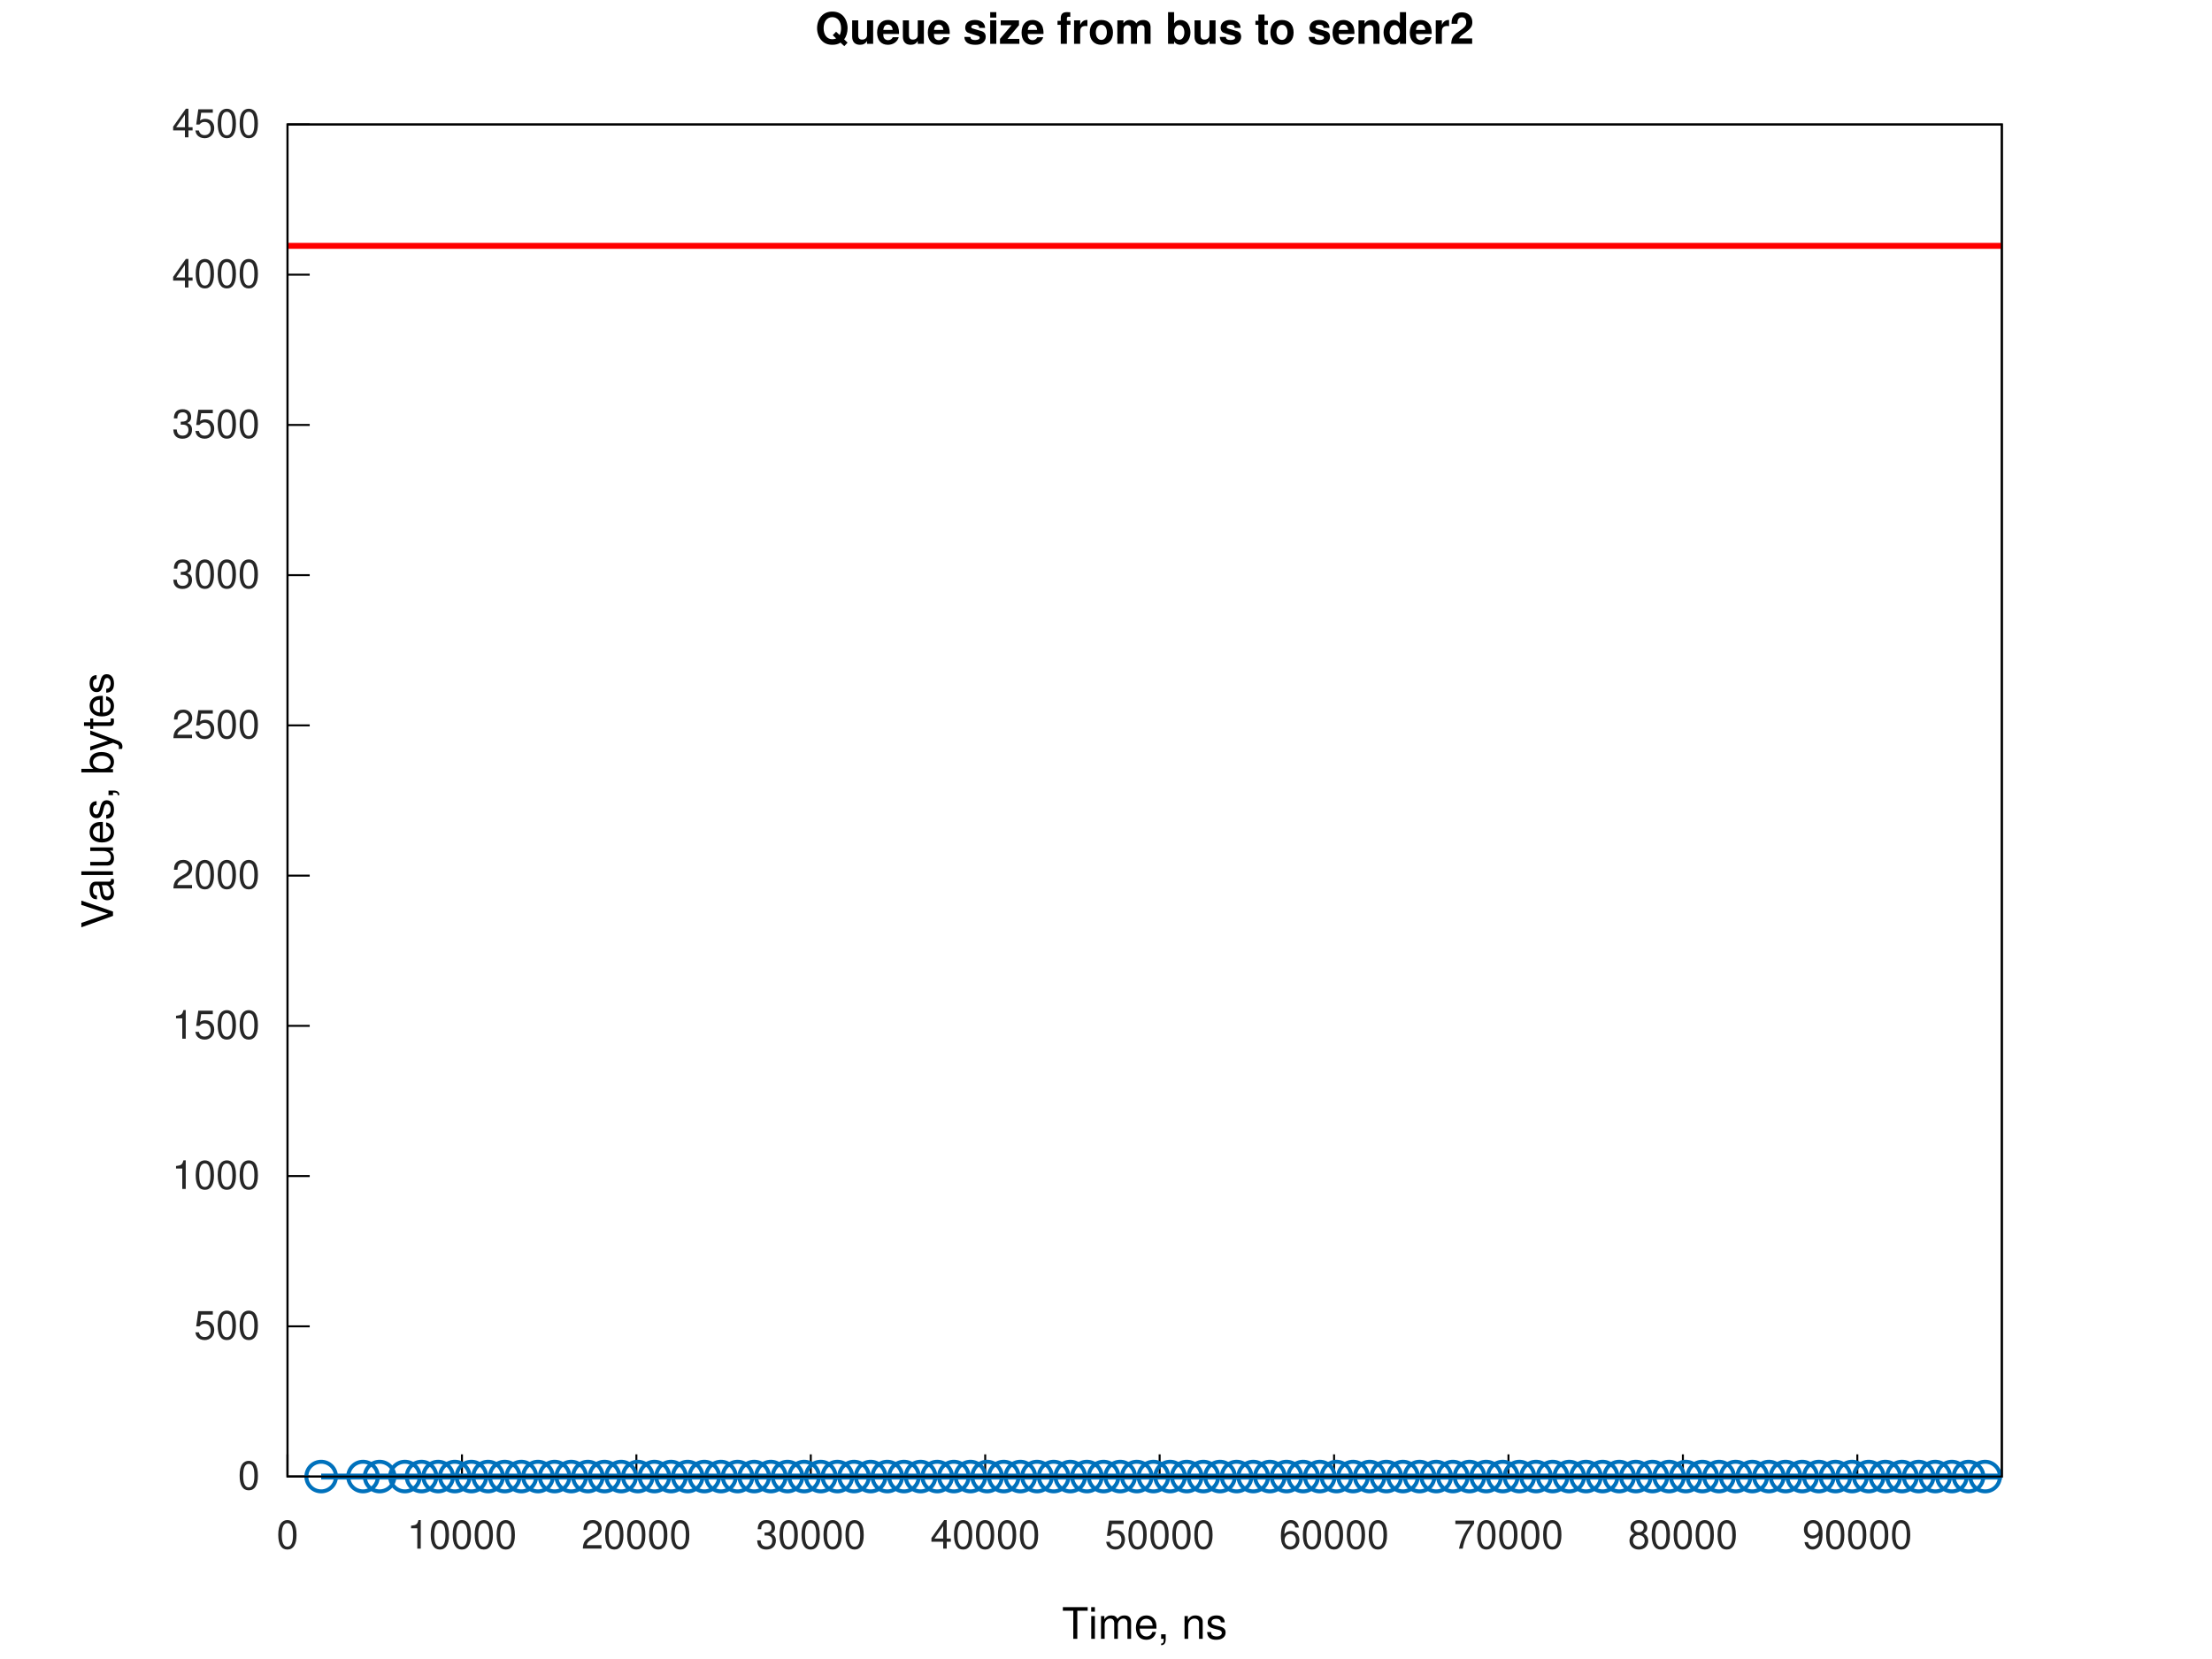
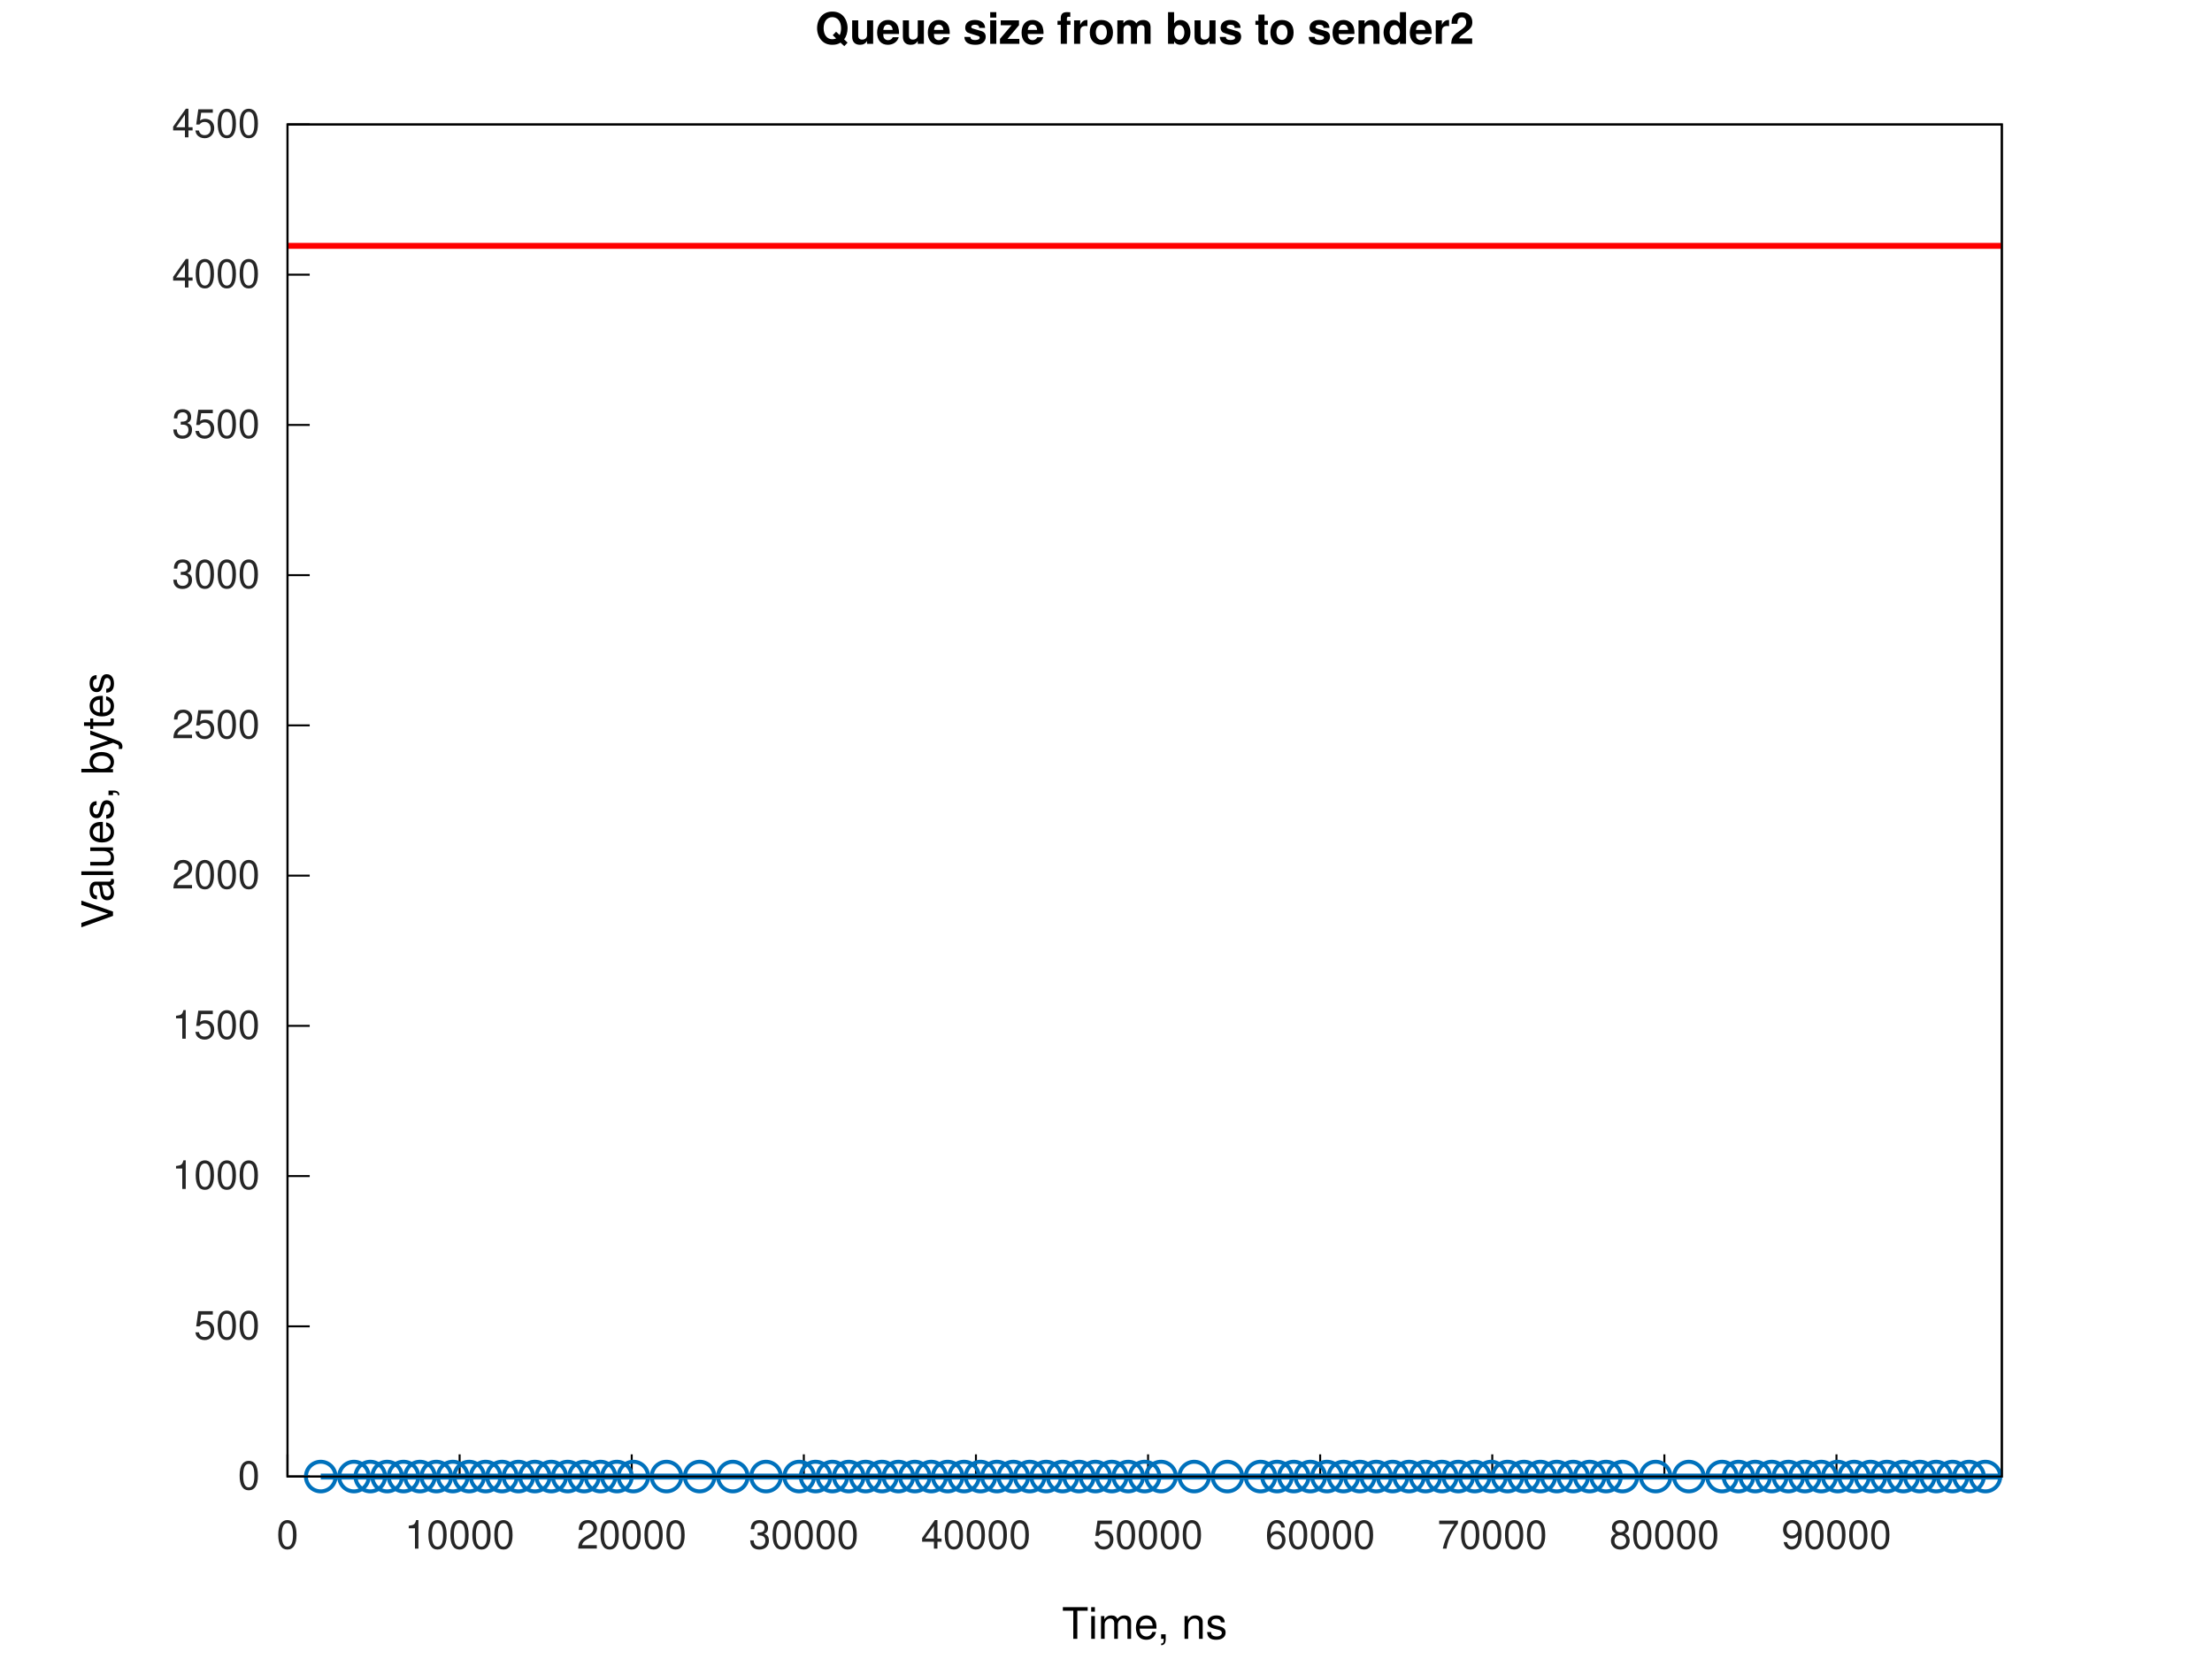
<svg xmlns="http://www.w3.org/2000/svg" xmlns:xlink="http://www.w3.org/1999/xlink" width="560" height="420" viewBox="0 0 560 420">
  <g id="gnuplot_canvas">
    <rect x="0" y="0" width="560" height="420" fill="none" />
    <defs>
      <circle id="gpDot" r="0.5" stroke-width="0.5" stroke="currentColor" />
      <path id="gpPt0" stroke-width="0.267" stroke="currentColor" d="M-1,0 h2 M0,-1 v2" />
      <path id="gpPt1" stroke-width="0.267" stroke="currentColor" d="M-1,-1 L1,1 M1,-1 L-1,1" />
      <path id="gpPt2" stroke-width="0.267" stroke="currentColor" d="M-1,0 L1,0 M0,-1 L0,1 M-1,-1 L1,1 M-1,1 L1,-1" />
      <rect id="gpPt3" stroke-width="0.267" stroke="currentColor" x="-1" y="-1" width="2" height="2" />
      <rect id="gpPt4" stroke-width="0.267" stroke="currentColor" fill="currentColor" x="-1" y="-1" width="2" height="2" />
      <circle id="gpPt5" stroke-width="0.267" stroke="currentColor" cx="0" cy="0" r="1" />
      <use xlink:href="#gpPt5" id="gpPt6" fill="currentColor" stroke="none" />
      <path id="gpPt7" stroke-width="0.267" stroke="currentColor" d="M0,-1.33 L-1.33,0.67 L1.33,0.67 z" />
      <use xlink:href="#gpPt7" id="gpPt8" fill="currentColor" stroke="none" />
      <use xlink:href="#gpPt7" id="gpPt9" stroke="currentColor" transform="rotate(180)" />
      <use xlink:href="#gpPt9" id="gpPt10" fill="currentColor" stroke="none" />
      <use xlink:href="#gpPt3" id="gpPt11" stroke="currentColor" transform="rotate(45)" />
      <use xlink:href="#gpPt11" id="gpPt12" fill="currentColor" stroke="none" />
      <path id="gpPt13" stroke-width="0.267" stroke="currentColor" d="M0,1.330 L1.265,0.411 L0.782,-1.067 L-0.782,-1.076 L-1.265,0.411 z" />
      <use xlink:href="#gpPt13" id="gpPt14" fill="currentColor" stroke="none" />
      <filter id="textbox" filterUnits="objectBoundingBox" x="0" y="0" height="1" width="1">
        <feFlood flood-color="white" flood-opacity="1" result="bgnd" />
        <feComposite in="SourceGraphic" in2="bgnd" operator="atop" />
      </filter>
      <filter id="greybox" filterUnits="objectBoundingBox" x="0" y="0" height="1" width="1">
        <feFlood flood-color="lightgrey" flood-opacity="1" result="grey" />
        <feComposite in="SourceGraphic" in2="grey" operator="atop" />
      </filter>
    </defs>
    <g fill="none" color="white" stroke="currentColor" stroke-width="1.00" stroke-linecap="butt" stroke-linejoin="miter">
</g>
    <g fill="none" color="white" stroke="currentColor" stroke-width="0.50" stroke-linecap="butt" stroke-linejoin="miter">
</g>
    <g fill="none" color="black" stroke="currentColor" stroke-width="0.50" stroke-linecap="butt" stroke-linejoin="miter">
      <path stroke="rgb(  0,   0,   0)" d="M72.79,373.81 L78.41,373.81  " />
      <g transform="translate(65.79,377.06)" stroke="none" fill="rgb(38,38,38)" font-family="Helvetica" font-size="10.00" text-anchor="end">
        <text>
          <tspan font-family="Helvetica">0</tspan>
        </text>
      </g>
    </g>
    <g fill="none" color="black" stroke="currentColor" stroke-width="0.50" stroke-linecap="butt" stroke-linejoin="miter">
      <path stroke="rgb(  0,   0,   0)" d="M72.79,335.78 L78.41,335.78  " />
      <g transform="translate(65.79,339.03)" stroke="none" fill="rgb(38,38,38)" font-family="Helvetica" font-size="10.00" text-anchor="end">
        <text>
          <tspan font-family="Helvetica">500</tspan>
        </text>
      </g>
    </g>
    <g fill="none" color="black" stroke="currentColor" stroke-width="0.50" stroke-linecap="butt" stroke-linejoin="miter">
      <path stroke="rgb(  0,   0,   0)" d="M72.79,297.74 L78.41,297.74  " />
      <g transform="translate(65.79,300.99)" stroke="none" fill="rgb(38,38,38)" font-family="Helvetica" font-size="10.00" text-anchor="end">
        <text>
          <tspan font-family="Helvetica">1000</tspan>
        </text>
      </g>
    </g>
    <g fill="none" color="black" stroke="currentColor" stroke-width="0.50" stroke-linecap="butt" stroke-linejoin="miter">
      <path stroke="rgb(  0,   0,   0)" d="M72.79,259.71 L78.41,259.71  " />
      <g transform="translate(65.79,262.96)" stroke="none" fill="rgb(38,38,38)" font-family="Helvetica" font-size="10.00" text-anchor="end">
        <text>
          <tspan font-family="Helvetica">1500</tspan>
        </text>
      </g>
    </g>
    <g fill="none" color="black" stroke="currentColor" stroke-width="0.50" stroke-linecap="butt" stroke-linejoin="miter">
      <path stroke="rgb(  0,   0,   0)" d="M72.79,221.68 L78.41,221.68  " />
      <g transform="translate(65.79,224.93)" stroke="none" fill="rgb(38,38,38)" font-family="Helvetica" font-size="10.00" text-anchor="end">
        <text>
          <tspan font-family="Helvetica">2000</tspan>
        </text>
      </g>
    </g>
    <g fill="none" color="black" stroke="currentColor" stroke-width="0.50" stroke-linecap="butt" stroke-linejoin="miter">
      <path stroke="rgb(  0,   0,   0)" d="M72.79,183.64 L78.41,183.64  " />
      <g transform="translate(65.79,186.89)" stroke="none" fill="rgb(38,38,38)" font-family="Helvetica" font-size="10.00" text-anchor="end">
        <text>
          <tspan font-family="Helvetica">2500</tspan>
        </text>
      </g>
    </g>
    <g fill="none" color="black" stroke="currentColor" stroke-width="0.50" stroke-linecap="butt" stroke-linejoin="miter">
      <path stroke="rgb(  0,   0,   0)" d="M72.79,145.61 L78.41,145.61  " />
      <g transform="translate(65.79,148.86)" stroke="none" fill="rgb(38,38,38)" font-family="Helvetica" font-size="10.00" text-anchor="end">
        <text>
          <tspan font-family="Helvetica">3000</tspan>
        </text>
      </g>
    </g>
    <g fill="none" color="black" stroke="currentColor" stroke-width="0.50" stroke-linecap="butt" stroke-linejoin="miter">
      <path stroke="rgb(  0,   0,   0)" d="M72.79,107.58 L78.41,107.58  " />
      <g transform="translate(65.79,110.83)" stroke="none" fill="rgb(38,38,38)" font-family="Helvetica" font-size="10.00" text-anchor="end">
        <text>
          <tspan font-family="Helvetica">3500</tspan>
        </text>
      </g>
    </g>
    <g fill="none" color="black" stroke="currentColor" stroke-width="0.50" stroke-linecap="butt" stroke-linejoin="miter">
      <path stroke="rgb(  0,   0,   0)" d="M72.79,69.54 L78.41,69.54  " />
      <g transform="translate(65.79,72.79)" stroke="none" fill="rgb(38,38,38)" font-family="Helvetica" font-size="10.00" text-anchor="end">
        <text>
          <tspan font-family="Helvetica">4000</tspan>
        </text>
      </g>
    </g>
    <g fill="none" color="black" stroke="currentColor" stroke-width="0.50" stroke-linecap="butt" stroke-linejoin="miter">
      <path stroke="rgb(  0,   0,   0)" d="M72.79,31.51 L78.41,31.51  " />
      <g transform="translate(65.79,34.76)" stroke="none" fill="rgb(38,38,38)" font-family="Helvetica" font-size="10.00" text-anchor="end">
        <text>
          <tspan font-family="Helvetica">4500</tspan>
        </text>
      </g>
    </g>
    <g fill="none" color="black" stroke="currentColor" stroke-width="0.50" stroke-linecap="butt" stroke-linejoin="miter">
      <path stroke="rgb(  0,   0,   0)" d="M72.79,373.81 L72.79,368.19  " />
      <g transform="translate(72.79,392.06)" stroke="none" fill="rgb(38,38,38)" font-family="Helvetica" font-size="10.00" text-anchor="middle">
        <text>
          <tspan font-family="Helvetica">0</tspan>
        </text>
      </g>
    </g>
    <g fill="none" color="black" stroke="currentColor" stroke-width="0.50" stroke-linecap="butt" stroke-linejoin="miter">
-       <path stroke="rgb(  0,   0,   0)" d="M116.95,373.81 L116.95,368.19  " />
-       <g transform="translate(116.95,392.06)" stroke="none" fill="rgb(38,38,38)" font-family="Helvetica" font-size="10.00" text-anchor="middle">
+       <path stroke="rgb(  0,   0,   0)" d="M116.36,373.81 L116.36,368.19  " />
+       <g transform="translate(116.36,392.06)" stroke="none" fill="rgb(38,38,38)" font-family="Helvetica" font-size="10.00" text-anchor="middle">
        <text>
          <tspan font-family="Helvetica">10000</tspan>
        </text>
      </g>
    </g>
    <g fill="none" color="black" stroke="currentColor" stroke-width="0.50" stroke-linecap="butt" stroke-linejoin="miter">
-       <path stroke="rgb(  0,   0,   0)" d="M161.11,373.81 L161.11,368.19  " />
-       <g transform="translate(161.11,392.06)" stroke="none" fill="rgb(38,38,38)" font-family="Helvetica" font-size="10.00" text-anchor="middle">
+       <path stroke="rgb(  0,   0,   0)" d="M159.93,373.81 L159.93,368.19  " />
+       <g transform="translate(159.93,392.06)" stroke="none" fill="rgb(38,38,38)" font-family="Helvetica" font-size="10.00" text-anchor="middle">
        <text>
          <tspan font-family="Helvetica">20000</tspan>
        </text>
      </g>
    </g>
    <g fill="none" color="black" stroke="currentColor" stroke-width="0.50" stroke-linecap="butt" stroke-linejoin="miter">
-       <path stroke="rgb(  0,   0,   0)" d="M205.26,373.81 L205.26,368.19  " />
-       <g transform="translate(205.26,392.06)" stroke="none" fill="rgb(38,38,38)" font-family="Helvetica" font-size="10.00" text-anchor="middle">
+       <path stroke="rgb(  0,   0,   0)" d="M203.50,373.81 L203.50,368.19  " />
+       <g transform="translate(203.50,392.06)" stroke="none" fill="rgb(38,38,38)" font-family="Helvetica" font-size="10.00" text-anchor="middle">
        <text>
          <tspan font-family="Helvetica">30000</tspan>
        </text>
      </g>
    </g>
    <g fill="none" color="black" stroke="currentColor" stroke-width="0.50" stroke-linecap="butt" stroke-linejoin="miter">
-       <path stroke="rgb(  0,   0,   0)" d="M249.42,373.81 L249.42,368.19  " />
-       <g transform="translate(249.42,392.06)" stroke="none" fill="rgb(38,38,38)" font-family="Helvetica" font-size="10.00" text-anchor="middle">
+       <path stroke="rgb(  0,   0,   0)" d="M247.07,373.81 L247.07,368.19  " />
+       <g transform="translate(247.07,392.06)" stroke="none" fill="rgb(38,38,38)" font-family="Helvetica" font-size="10.00" text-anchor="middle">
        <text>
          <tspan font-family="Helvetica">40000</tspan>
        </text>
      </g>
    </g>
    <g fill="none" color="black" stroke="currentColor" stroke-width="0.50" stroke-linecap="butt" stroke-linejoin="miter">
-       <path stroke="rgb(  0,   0,   0)" d="M293.58,373.81 L293.58,368.19  " />
-       <g transform="translate(293.58,392.06)" stroke="none" fill="rgb(38,38,38)" font-family="Helvetica" font-size="10.00" text-anchor="middle">
+       <path stroke="rgb(  0,   0,   0)" d="M290.65,373.81 L290.65,368.19  " />
+       <g transform="translate(290.65,392.06)" stroke="none" fill="rgb(38,38,38)" font-family="Helvetica" font-size="10.00" text-anchor="middle">
        <text>
          <tspan font-family="Helvetica">50000</tspan>
        </text>
      </g>
    </g>
    <g fill="none" color="black" stroke="currentColor" stroke-width="0.50" stroke-linecap="butt" stroke-linejoin="miter">
-       <path stroke="rgb(  0,   0,   0)" d="M337.74,373.81 L337.74,368.19  " />
-       <g transform="translate(337.74,392.06)" stroke="none" fill="rgb(38,38,38)" font-family="Helvetica" font-size="10.00" text-anchor="middle">
+       <path stroke="rgb(  0,   0,   0)" d="M334.22,373.81 L334.22,368.19  " />
+       <g transform="translate(334.22,392.06)" stroke="none" fill="rgb(38,38,38)" font-family="Helvetica" font-size="10.00" text-anchor="middle">
        <text>
          <tspan font-family="Helvetica">60000</tspan>
        </text>
      </g>
    </g>
    <g fill="none" color="black" stroke="currentColor" stroke-width="0.50" stroke-linecap="butt" stroke-linejoin="miter">
-       <path stroke="rgb(  0,   0,   0)" d="M381.89,373.81 L381.89,368.19  " />
-       <g transform="translate(381.89,392.06)" stroke="none" fill="rgb(38,38,38)" font-family="Helvetica" font-size="10.00" text-anchor="middle">
+       <path stroke="rgb(  0,   0,   0)" d="M377.79,373.81 L377.79,368.19  " />
+       <g transform="translate(377.79,392.06)" stroke="none" fill="rgb(38,38,38)" font-family="Helvetica" font-size="10.00" text-anchor="middle">
        <text>
          <tspan font-family="Helvetica">70000</tspan>
        </text>
      </g>
    </g>
    <g fill="none" color="black" stroke="currentColor" stroke-width="0.50" stroke-linecap="butt" stroke-linejoin="miter">
-       <path stroke="rgb(  0,   0,   0)" d="M426.05,373.81 L426.05,368.19  " />
-       <g transform="translate(426.05,392.06)" stroke="none" fill="rgb(38,38,38)" font-family="Helvetica" font-size="10.00" text-anchor="middle">
+       <path stroke="rgb(  0,   0,   0)" d="M421.36,373.81 L421.36,368.19  " />
+       <g transform="translate(421.36,392.06)" stroke="none" fill="rgb(38,38,38)" font-family="Helvetica" font-size="10.00" text-anchor="middle">
        <text>
          <tspan font-family="Helvetica">80000</tspan>
        </text>
      </g>
    </g>
    <g fill="none" color="black" stroke="currentColor" stroke-width="0.50" stroke-linecap="butt" stroke-linejoin="miter">
-       <path stroke="rgb(  0,   0,   0)" d="M470.21,373.81 L470.21,368.19  " />
-       <g transform="translate(470.21,392.06)" stroke="none" fill="rgb(38,38,38)" font-family="Helvetica" font-size="10.00" text-anchor="middle">
+       <path stroke="rgb(  0,   0,   0)" d="M464.93,373.81 L464.93,368.19  " />
+       <g transform="translate(464.93,392.06)" stroke="none" fill="rgb(38,38,38)" font-family="Helvetica" font-size="10.00" text-anchor="middle">
        <text>
          <tspan font-family="Helvetica">90000</tspan>
        </text>
      </g>
    </g>
    <g fill="none" color="black" stroke="currentColor" stroke-width="0.50" stroke-linecap="butt" stroke-linejoin="miter">
</g>
    <g fill="none" color="black" stroke="currentColor" stroke-width="0.50" stroke-linecap="butt" stroke-linejoin="miter">
      <path stroke="rgb(  0,   0,   0)" d="M72.79,31.51 L72.79,373.81 L506.79,373.81 L506.79,31.51 L72.79,31.51 Z  " />
    </g>
    <g fill="none" color="black" stroke="currentColor" stroke-width="0.50" stroke-linecap="butt" stroke-linejoin="miter">
</g>
    <g id="gnuplot_plot_1a">
      <g fill="none" color="white" stroke="rgb(  0,   0,   0)" stroke-width="1.50" stroke-linecap="butt" stroke-linejoin="miter">
</g>
      <g fill="none" color="black" stroke="currentColor" stroke-width="1.50" stroke-linecap="butt" stroke-linejoin="miter">
-         <path stroke="rgb(  0, 113, 188)" d="M81.31,373.81 L91.91,373.81 L96.11,373.81 L102.51,373.81 L106.72,373.81 L110.93,373.81 L115.14,373.81 L119.35,373.81   L123.57,373.81 L127.78,373.81 L131.99,373.81 L136.20,373.81 L140.41,373.81 L144.62,373.81 L148.83,373.81 L153.04,373.81   L157.26,373.81 L161.47,373.81 L165.68,373.81 L169.89,373.81 L174.10,373.81 L178.31,373.81 L182.52,373.81 L186.73,373.81   L190.94,373.81 L195.16,373.81 L199.37,373.81 L203.58,373.81 L207.79,373.81 L212.00,373.81 L216.21,373.81 L220.42,373.81   L224.63,373.81 L228.85,373.81 L233.06,373.81 L237.27,373.81 L241.48,373.81 L245.69,373.81 L249.90,373.81 L254.11,373.81   L258.32,373.81 L262.54,373.81 L266.75,373.81 L270.96,373.81 L275.17,373.81 L279.38,373.81 L283.59,373.81 L287.80,373.81   L292.01,373.81 L296.23,373.81 L300.44,373.81 L304.65,373.81 L308.86,373.81 L313.07,373.81 L317.28,373.81 L321.49,373.81   L325.70,373.81 L329.91,373.81 L334.12,373.81 L338.34,373.81 L342.55,373.81 L346.76,373.81 L350.97,373.81 L355.18,373.81   L359.39,373.81 L363.60,373.81 L367.82,373.81 L372.03,373.81 L376.24,373.81 L380.45,373.81 L384.66,373.81 L388.87,373.81   L393.08,373.81 L397.29,373.81 L401.51,373.81 L405.72,373.81 L409.93,373.81 L414.14,373.81 L418.35,373.81 L422.56,373.81   L426.77,373.81 L430.98,373.81 L435.19,373.81 L439.41,373.81 L443.62,373.81 L447.83,373.81 L452.04,373.81 L456.25,373.81   L460.46,373.81 L464.67,373.81 L468.88,373.81 L473.10,373.81 L477.31,373.81 L481.52,373.81 L485.73,373.81 L489.94,373.81   L494.15,373.81 L498.36,373.81 L502.57,373.81 L506.79,373.81  " />
-         <use xlink:href="#gpPt5" transform="translate(81.31,373.81) scale(3.75)" color="rgb(  0, 113, 188)" />
-         <use xlink:href="#gpPt5" transform="translate(91.91,373.81) scale(3.75)" color="rgb(  0, 113, 188)" />
-         <use xlink:href="#gpPt5" transform="translate(96.11,373.81) scale(3.75)" color="rgb(  0, 113, 188)" />
-         <use xlink:href="#gpPt5" transform="translate(102.51,373.81) scale(3.75)" color="rgb(  0, 113, 188)" />
-         <use xlink:href="#gpPt5" transform="translate(106.72,373.81) scale(3.75)" color="rgb(  0, 113, 188)" />
-         <use xlink:href="#gpPt5" transform="translate(110.93,373.81) scale(3.75)" color="rgb(  0, 113, 188)" />
-         <use xlink:href="#gpPt5" transform="translate(115.14,373.81) scale(3.75)" color="rgb(  0, 113, 188)" />
-         <use xlink:href="#gpPt5" transform="translate(119.35,373.81) scale(3.75)" color="rgb(  0, 113, 188)" />
-         <use xlink:href="#gpPt5" transform="translate(123.57,373.81) scale(3.75)" color="rgb(  0, 113, 188)" />
-         <use xlink:href="#gpPt5" transform="translate(127.78,373.81) scale(3.75)" color="rgb(  0, 113, 188)" />
-         <use xlink:href="#gpPt5" transform="translate(131.99,373.81) scale(3.75)" color="rgb(  0, 113, 188)" />
-         <use xlink:href="#gpPt5" transform="translate(136.20,373.81) scale(3.75)" color="rgb(  0, 113, 188)" />
-         <use xlink:href="#gpPt5" transform="translate(140.41,373.81) scale(3.75)" color="rgb(  0, 113, 188)" />
-         <use xlink:href="#gpPt5" transform="translate(144.62,373.81) scale(3.75)" color="rgb(  0, 113, 188)" />
-         <use xlink:href="#gpPt5" transform="translate(148.83,373.81) scale(3.75)" color="rgb(  0, 113, 188)" />
-         <use xlink:href="#gpPt5" transform="translate(153.04,373.81) scale(3.75)" color="rgb(  0, 113, 188)" />
-         <use xlink:href="#gpPt5" transform="translate(157.26,373.81) scale(3.75)" color="rgb(  0, 113, 188)" />
-         <use xlink:href="#gpPt5" transform="translate(161.47,373.81) scale(3.75)" color="rgb(  0, 113, 188)" />
-         <use xlink:href="#gpPt5" transform="translate(165.68,373.81) scale(3.75)" color="rgb(  0, 113, 188)" />
-         <use xlink:href="#gpPt5" transform="translate(169.89,373.81) scale(3.75)" color="rgb(  0, 113, 188)" />
-         <use xlink:href="#gpPt5" transform="translate(174.10,373.81) scale(3.75)" color="rgb(  0, 113, 188)" />
-         <use xlink:href="#gpPt5" transform="translate(178.31,373.81) scale(3.75)" color="rgb(  0, 113, 188)" />
-         <use xlink:href="#gpPt5" transform="translate(182.52,373.81) scale(3.75)" color="rgb(  0, 113, 188)" />
-         <use xlink:href="#gpPt5" transform="translate(186.73,373.81) scale(3.75)" color="rgb(  0, 113, 188)" />
-         <use xlink:href="#gpPt5" transform="translate(190.94,373.81) scale(3.75)" color="rgb(  0, 113, 188)" />
-         <use xlink:href="#gpPt5" transform="translate(195.16,373.81) scale(3.75)" color="rgb(  0, 113, 188)" />
-         <use xlink:href="#gpPt5" transform="translate(199.37,373.81) scale(3.75)" color="rgb(  0, 113, 188)" />
-         <use xlink:href="#gpPt5" transform="translate(203.58,373.81) scale(3.75)" color="rgb(  0, 113, 188)" />
-         <use xlink:href="#gpPt5" transform="translate(207.79,373.81) scale(3.75)" color="rgb(  0, 113, 188)" />
-         <use xlink:href="#gpPt5" transform="translate(212.00,373.81) scale(3.75)" color="rgb(  0, 113, 188)" />
-         <use xlink:href="#gpPt5" transform="translate(216.21,373.81) scale(3.75)" color="rgb(  0, 113, 188)" />
-         <use xlink:href="#gpPt5" transform="translate(220.42,373.81) scale(3.75)" color="rgb(  0, 113, 188)" />
-         <use xlink:href="#gpPt5" transform="translate(224.63,373.81) scale(3.75)" color="rgb(  0, 113, 188)" />
-         <use xlink:href="#gpPt5" transform="translate(228.85,373.81) scale(3.75)" color="rgb(  0, 113, 188)" />
-         <use xlink:href="#gpPt5" transform="translate(233.06,373.81) scale(3.75)" color="rgb(  0, 113, 188)" />
-         <use xlink:href="#gpPt5" transform="translate(237.27,373.81) scale(3.75)" color="rgb(  0, 113, 188)" />
-         <use xlink:href="#gpPt5" transform="translate(241.48,373.81) scale(3.75)" color="rgb(  0, 113, 188)" />
-         <use xlink:href="#gpPt5" transform="translate(245.69,373.81) scale(3.75)" color="rgb(  0, 113, 188)" />
-         <use xlink:href="#gpPt5" transform="translate(249.90,373.81) scale(3.75)" color="rgb(  0, 113, 188)" />
-         <use xlink:href="#gpPt5" transform="translate(254.11,373.81) scale(3.75)" color="rgb(  0, 113, 188)" />
-         <use xlink:href="#gpPt5" transform="translate(258.32,373.81) scale(3.75)" color="rgb(  0, 113, 188)" />
-         <use xlink:href="#gpPt5" transform="translate(262.54,373.81) scale(3.75)" color="rgb(  0, 113, 188)" />
-         <use xlink:href="#gpPt5" transform="translate(266.75,373.81) scale(3.75)" color="rgb(  0, 113, 188)" />
-         <use xlink:href="#gpPt5" transform="translate(270.96,373.81) scale(3.75)" color="rgb(  0, 113, 188)" />
-         <use xlink:href="#gpPt5" transform="translate(275.17,373.81) scale(3.75)" color="rgb(  0, 113, 188)" />
-         <use xlink:href="#gpPt5" transform="translate(279.38,373.81) scale(3.75)" color="rgb(  0, 113, 188)" />
-         <use xlink:href="#gpPt5" transform="translate(283.59,373.81) scale(3.75)" color="rgb(  0, 113, 188)" />
-         <use xlink:href="#gpPt5" transform="translate(287.80,373.81) scale(3.75)" color="rgb(  0, 113, 188)" />
-         <use xlink:href="#gpPt5" transform="translate(292.01,373.81) scale(3.75)" color="rgb(  0, 113, 188)" />
-         <use xlink:href="#gpPt5" transform="translate(296.23,373.81) scale(3.75)" color="rgb(  0, 113, 188)" />
-         <use xlink:href="#gpPt5" transform="translate(300.44,373.81) scale(3.75)" color="rgb(  0, 113, 188)" />
-         <use xlink:href="#gpPt5" transform="translate(304.65,373.81) scale(3.75)" color="rgb(  0, 113, 188)" />
-         <use xlink:href="#gpPt5" transform="translate(308.86,373.81) scale(3.75)" color="rgb(  0, 113, 188)" />
-         <use xlink:href="#gpPt5" transform="translate(313.07,373.81) scale(3.75)" color="rgb(  0, 113, 188)" />
-         <use xlink:href="#gpPt5" transform="translate(317.28,373.81) scale(3.75)" color="rgb(  0, 113, 188)" />
-         <use xlink:href="#gpPt5" transform="translate(321.49,373.81) scale(3.75)" color="rgb(  0, 113, 188)" />
-         <use xlink:href="#gpPt5" transform="translate(325.70,373.81) scale(3.75)" color="rgb(  0, 113, 188)" />
-         <use xlink:href="#gpPt5" transform="translate(329.91,373.81) scale(3.75)" color="rgb(  0, 113, 188)" />
-         <use xlink:href="#gpPt5" transform="translate(334.12,373.81) scale(3.75)" color="rgb(  0, 113, 188)" />
-         <use xlink:href="#gpPt5" transform="translate(338.34,373.81) scale(3.75)" color="rgb(  0, 113, 188)" />
-         <use xlink:href="#gpPt5" transform="translate(342.55,373.81) scale(3.75)" color="rgb(  0, 113, 188)" />
-         <use xlink:href="#gpPt5" transform="translate(346.76,373.81) scale(3.75)" color="rgb(  0, 113, 188)" />
-         <use xlink:href="#gpPt5" transform="translate(350.97,373.81) scale(3.75)" color="rgb(  0, 113, 188)" />
-         <use xlink:href="#gpPt5" transform="translate(355.18,373.81) scale(3.75)" color="rgb(  0, 113, 188)" />
-         <use xlink:href="#gpPt5" transform="translate(359.39,373.81) scale(3.75)" color="rgb(  0, 113, 188)" />
-         <use xlink:href="#gpPt5" transform="translate(363.60,373.81) scale(3.75)" color="rgb(  0, 113, 188)" />
-         <use xlink:href="#gpPt5" transform="translate(367.82,373.81) scale(3.75)" color="rgb(  0, 113, 188)" />
-         <use xlink:href="#gpPt5" transform="translate(372.03,373.81) scale(3.75)" color="rgb(  0, 113, 188)" />
-         <use xlink:href="#gpPt5" transform="translate(376.24,373.81) scale(3.75)" color="rgb(  0, 113, 188)" />
-         <use xlink:href="#gpPt5" transform="translate(380.45,373.81) scale(3.75)" color="rgb(  0, 113, 188)" />
-         <use xlink:href="#gpPt5" transform="translate(384.66,373.81) scale(3.75)" color="rgb(  0, 113, 188)" />
-         <use xlink:href="#gpPt5" transform="translate(388.87,373.81) scale(3.75)" color="rgb(  0, 113, 188)" />
-         <use xlink:href="#gpPt5" transform="translate(393.08,373.81) scale(3.75)" color="rgb(  0, 113, 188)" />
-         <use xlink:href="#gpPt5" transform="translate(397.29,373.81) scale(3.75)" color="rgb(  0, 113, 188)" />
-         <use xlink:href="#gpPt5" transform="translate(401.51,373.81) scale(3.75)" color="rgb(  0, 113, 188)" />
-         <use xlink:href="#gpPt5" transform="translate(405.72,373.81) scale(3.75)" color="rgb(  0, 113, 188)" />
-         <use xlink:href="#gpPt5" transform="translate(409.93,373.81) scale(3.75)" color="rgb(  0, 113, 188)" />
-         <use xlink:href="#gpPt5" transform="translate(414.14,373.81) scale(3.75)" color="rgb(  0, 113, 188)" />
-         <use xlink:href="#gpPt5" transform="translate(418.35,373.81) scale(3.75)" color="rgb(  0, 113, 188)" />
-         <use xlink:href="#gpPt5" transform="translate(422.56,373.81) scale(3.75)" color="rgb(  0, 113, 188)" />
-         <use xlink:href="#gpPt5" transform="translate(426.77,373.81) scale(3.75)" color="rgb(  0, 113, 188)" />
-         <use xlink:href="#gpPt5" transform="translate(430.98,373.81) scale(3.75)" color="rgb(  0, 113, 188)" />
-         <use xlink:href="#gpPt5" transform="translate(435.19,373.81) scale(3.75)" color="rgb(  0, 113, 188)" />
-         <use xlink:href="#gpPt5" transform="translate(439.41,373.81) scale(3.75)" color="rgb(  0, 113, 188)" />
-         <use xlink:href="#gpPt5" transform="translate(443.62,373.81) scale(3.75)" color="rgb(  0, 113, 188)" />
-         <use xlink:href="#gpPt5" transform="translate(447.83,373.81) scale(3.75)" color="rgb(  0, 113, 188)" />
-         <use xlink:href="#gpPt5" transform="translate(452.04,373.81) scale(3.75)" color="rgb(  0, 113, 188)" />
-         <use xlink:href="#gpPt5" transform="translate(456.25,373.81) scale(3.75)" color="rgb(  0, 113, 188)" />
-         <use xlink:href="#gpPt5" transform="translate(460.46,373.81) scale(3.75)" color="rgb(  0, 113, 188)" />
-         <use xlink:href="#gpPt5" transform="translate(464.67,373.81) scale(3.75)" color="rgb(  0, 113, 188)" />
-         <use xlink:href="#gpPt5" transform="translate(468.88,373.81) scale(3.75)" color="rgb(  0, 113, 188)" />
-         <use xlink:href="#gpPt5" transform="translate(473.10,373.81) scale(3.75)" color="rgb(  0, 113, 188)" />
-         <use xlink:href="#gpPt5" transform="translate(477.31,373.81) scale(3.75)" color="rgb(  0, 113, 188)" />
-         <use xlink:href="#gpPt5" transform="translate(481.52,373.81) scale(3.75)" color="rgb(  0, 113, 188)" />
-         <use xlink:href="#gpPt5" transform="translate(485.73,373.81) scale(3.75)" color="rgb(  0, 113, 188)" />
-         <use xlink:href="#gpPt5" transform="translate(489.94,373.81) scale(3.75)" color="rgb(  0, 113, 188)" />
-         <use xlink:href="#gpPt5" transform="translate(494.15,373.81) scale(3.75)" color="rgb(  0, 113, 188)" />
-         <use xlink:href="#gpPt5" transform="translate(498.36,373.81) scale(3.75)" color="rgb(  0, 113, 188)" />
-         <use xlink:href="#gpPt5" transform="translate(502.57,373.81) scale(3.75)" color="rgb(  0, 113, 188)" />
+         <path stroke="rgb(  0, 113, 188)" d="M81.20,373.81 L89.61,373.81 L93.75,373.81 L98.01,373.81 L102.16,373.81 L106.32,373.81 L110.47,373.81 L114.63,373.81   L118.78,373.81 L122.94,373.81 L127.09,373.81 L131.25,373.81 L135.41,373.81 L139.56,373.81 L143.72,373.81 L147.87,373.81   L152.03,373.81 L156.19,373.81 L160.34,373.81 L168.73,373.81 L177.13,373.81 L185.53,373.81 L193.93,373.81 L202.33,373.81   L206.48,373.81 L210.73,373.81 L214.88,373.81 L219.14,373.81 L223.29,373.81 L227.45,373.81 L231.61,373.81 L235.76,373.81   L239.92,373.81 L244.07,373.81 L248.23,373.81 L252.38,373.81 L256.54,373.81 L260.69,373.81 L264.85,373.81 L269.01,373.81   L273.16,373.81 L277.32,373.81 L281.47,373.81 L285.63,373.81 L289.78,373.81 L293.93,373.81 L302.33,373.81 L310.73,373.81   L319.13,373.81 L323.31,373.81 L327.54,373.81 L331.73,373.81 L335.94,373.81 L340.11,373.81 L344.26,373.81 L348.42,373.81   L352.57,373.81 L356.73,373.81 L360.88,373.81 L365.04,373.81 L369.19,373.81 L373.35,373.81 L377.50,373.81 L381.66,373.81   L385.81,373.81 L389.97,373.81 L394.12,373.81 L398.28,373.81 L402.44,373.81 L406.59,373.81 L410.75,373.81 L419.15,373.81   L427.55,373.81 L435.96,373.81 L440.13,373.81 L444.36,373.81 L448.55,373.81 L452.76,373.81 L456.93,373.81 L461.08,373.81   L465.24,373.81 L469.39,373.81 L473.55,373.81 L477.70,373.81 L481.86,373.81 L486.01,373.81 L490.17,373.81 L494.32,373.81   L498.48,373.81 L502.63,373.81 L506.79,373.81  " />
+         <use xlink:href="#gpPt5" transform="translate(81.20,373.81) scale(3.75)" color="rgb(  0, 113, 188)" />
+         <use xlink:href="#gpPt5" transform="translate(89.61,373.81) scale(3.75)" color="rgb(  0, 113, 188)" />
+         <use xlink:href="#gpPt5" transform="translate(93.75,373.81) scale(3.75)" color="rgb(  0, 113, 188)" />
+         <use xlink:href="#gpPt5" transform="translate(98.01,373.81) scale(3.75)" color="rgb(  0, 113, 188)" />
+         <use xlink:href="#gpPt5" transform="translate(102.16,373.81) scale(3.75)" color="rgb(  0, 113, 188)" />
+         <use xlink:href="#gpPt5" transform="translate(106.32,373.81) scale(3.75)" color="rgb(  0, 113, 188)" />
+         <use xlink:href="#gpPt5" transform="translate(110.47,373.81) scale(3.75)" color="rgb(  0, 113, 188)" />
+         <use xlink:href="#gpPt5" transform="translate(114.63,373.81) scale(3.75)" color="rgb(  0, 113, 188)" />
+         <use xlink:href="#gpPt5" transform="translate(118.78,373.81) scale(3.75)" color="rgb(  0, 113, 188)" />
+         <use xlink:href="#gpPt5" transform="translate(122.94,373.81) scale(3.75)" color="rgb(  0, 113, 188)" />
+         <use xlink:href="#gpPt5" transform="translate(127.09,373.81) scale(3.75)" color="rgb(  0, 113, 188)" />
+         <use xlink:href="#gpPt5" transform="translate(131.25,373.81) scale(3.75)" color="rgb(  0, 113, 188)" />
+         <use xlink:href="#gpPt5" transform="translate(135.41,373.81) scale(3.75)" color="rgb(  0, 113, 188)" />
+         <use xlink:href="#gpPt5" transform="translate(139.56,373.81) scale(3.75)" color="rgb(  0, 113, 188)" />
+         <use xlink:href="#gpPt5" transform="translate(143.72,373.81) scale(3.75)" color="rgb(  0, 113, 188)" />
+         <use xlink:href="#gpPt5" transform="translate(147.87,373.81) scale(3.75)" color="rgb(  0, 113, 188)" />
+         <use xlink:href="#gpPt5" transform="translate(152.03,373.81) scale(3.75)" color="rgb(  0, 113, 188)" />
+         <use xlink:href="#gpPt5" transform="translate(156.19,373.81) scale(3.75)" color="rgb(  0, 113, 188)" />
+         <use xlink:href="#gpPt5" transform="translate(160.34,373.81) scale(3.75)" color="rgb(  0, 113, 188)" />
+         <use xlink:href="#gpPt5" transform="translate(168.73,373.81) scale(3.75)" color="rgb(  0, 113, 188)" />
+         <use xlink:href="#gpPt5" transform="translate(177.13,373.81) scale(3.75)" color="rgb(  0, 113, 188)" />
+         <use xlink:href="#gpPt5" transform="translate(185.53,373.81) scale(3.75)" color="rgb(  0, 113, 188)" />
+         <use xlink:href="#gpPt5" transform="translate(193.93,373.81) scale(3.75)" color="rgb(  0, 113, 188)" />
+         <use xlink:href="#gpPt5" transform="translate(202.33,373.81) scale(3.75)" color="rgb(  0, 113, 188)" />
+         <use xlink:href="#gpPt5" transform="translate(206.48,373.81) scale(3.75)" color="rgb(  0, 113, 188)" />
+         <use xlink:href="#gpPt5" transform="translate(210.73,373.81) scale(3.75)" color="rgb(  0, 113, 188)" />
+         <use xlink:href="#gpPt5" transform="translate(214.88,373.81) scale(3.75)" color="rgb(  0, 113, 188)" />
+         <use xlink:href="#gpPt5" transform="translate(219.14,373.81) scale(3.75)" color="rgb(  0, 113, 188)" />
+         <use xlink:href="#gpPt5" transform="translate(223.29,373.81) scale(3.75)" color="rgb(  0, 113, 188)" />
+         <use xlink:href="#gpPt5" transform="translate(227.45,373.81) scale(3.75)" color="rgb(  0, 113, 188)" />
+         <use xlink:href="#gpPt5" transform="translate(231.61,373.81) scale(3.75)" color="rgb(  0, 113, 188)" />
+         <use xlink:href="#gpPt5" transform="translate(235.76,373.81) scale(3.75)" color="rgb(  0, 113, 188)" />
+         <use xlink:href="#gpPt5" transform="translate(239.92,373.81) scale(3.75)" color="rgb(  0, 113, 188)" />
+         <use xlink:href="#gpPt5" transform="translate(244.07,373.81) scale(3.75)" color="rgb(  0, 113, 188)" />
+         <use xlink:href="#gpPt5" transform="translate(248.23,373.81) scale(3.75)" color="rgb(  0, 113, 188)" />
+         <use xlink:href="#gpPt5" transform="translate(252.38,373.81) scale(3.75)" color="rgb(  0, 113, 188)" />
+         <use xlink:href="#gpPt5" transform="translate(256.54,373.81) scale(3.75)" color="rgb(  0, 113, 188)" />
+         <use xlink:href="#gpPt5" transform="translate(260.69,373.81) scale(3.75)" color="rgb(  0, 113, 188)" />
+         <use xlink:href="#gpPt5" transform="translate(264.85,373.81) scale(3.75)" color="rgb(  0, 113, 188)" />
+         <use xlink:href="#gpPt5" transform="translate(269.01,373.81) scale(3.75)" color="rgb(  0, 113, 188)" />
+         <use xlink:href="#gpPt5" transform="translate(273.16,373.81) scale(3.75)" color="rgb(  0, 113, 188)" />
+         <use xlink:href="#gpPt5" transform="translate(277.32,373.81) scale(3.75)" color="rgb(  0, 113, 188)" />
+         <use xlink:href="#gpPt5" transform="translate(281.47,373.81) scale(3.75)" color="rgb(  0, 113, 188)" />
+         <use xlink:href="#gpPt5" transform="translate(285.63,373.81) scale(3.75)" color="rgb(  0, 113, 188)" />
+         <use xlink:href="#gpPt5" transform="translate(289.78,373.81) scale(3.75)" color="rgb(  0, 113, 188)" />
+         <use xlink:href="#gpPt5" transform="translate(293.93,373.81) scale(3.75)" color="rgb(  0, 113, 188)" />
+         <use xlink:href="#gpPt5" transform="translate(302.33,373.81) scale(3.75)" color="rgb(  0, 113, 188)" />
+         <use xlink:href="#gpPt5" transform="translate(310.73,373.81) scale(3.75)" color="rgb(  0, 113, 188)" />
+         <use xlink:href="#gpPt5" transform="translate(319.13,373.81) scale(3.75)" color="rgb(  0, 113, 188)" />
+         <use xlink:href="#gpPt5" transform="translate(323.31,373.81) scale(3.75)" color="rgb(  0, 113, 188)" />
+         <use xlink:href="#gpPt5" transform="translate(327.54,373.81) scale(3.75)" color="rgb(  0, 113, 188)" />
+         <use xlink:href="#gpPt5" transform="translate(331.73,373.81) scale(3.75)" color="rgb(  0, 113, 188)" />
+         <use xlink:href="#gpPt5" transform="translate(335.94,373.81) scale(3.75)" color="rgb(  0, 113, 188)" />
+         <use xlink:href="#gpPt5" transform="translate(340.11,373.81) scale(3.75)" color="rgb(  0, 113, 188)" />
+         <use xlink:href="#gpPt5" transform="translate(344.26,373.81) scale(3.75)" color="rgb(  0, 113, 188)" />
+         <use xlink:href="#gpPt5" transform="translate(348.42,373.81) scale(3.75)" color="rgb(  0, 113, 188)" />
+         <use xlink:href="#gpPt5" transform="translate(352.57,373.81) scale(3.75)" color="rgb(  0, 113, 188)" />
+         <use xlink:href="#gpPt5" transform="translate(356.73,373.81) scale(3.75)" color="rgb(  0, 113, 188)" />
+         <use xlink:href="#gpPt5" transform="translate(360.88,373.81) scale(3.75)" color="rgb(  0, 113, 188)" />
+         <use xlink:href="#gpPt5" transform="translate(365.04,373.81) scale(3.75)" color="rgb(  0, 113, 188)" />
+         <use xlink:href="#gpPt5" transform="translate(369.19,373.81) scale(3.75)" color="rgb(  0, 113, 188)" />
+         <use xlink:href="#gpPt5" transform="translate(373.35,373.81) scale(3.75)" color="rgb(  0, 113, 188)" />
+         <use xlink:href="#gpPt5" transform="translate(377.50,373.81) scale(3.75)" color="rgb(  0, 113, 188)" />
+         <use xlink:href="#gpPt5" transform="translate(381.66,373.81) scale(3.75)" color="rgb(  0, 113, 188)" />
+         <use xlink:href="#gpPt5" transform="translate(385.81,373.81) scale(3.75)" color="rgb(  0, 113, 188)" />
+         <use xlink:href="#gpPt5" transform="translate(389.97,373.81) scale(3.75)" color="rgb(  0, 113, 188)" />
+         <use xlink:href="#gpPt5" transform="translate(394.12,373.81) scale(3.75)" color="rgb(  0, 113, 188)" />
+         <use xlink:href="#gpPt5" transform="translate(398.28,373.81) scale(3.75)" color="rgb(  0, 113, 188)" />
+         <use xlink:href="#gpPt5" transform="translate(402.44,373.81) scale(3.75)" color="rgb(  0, 113, 188)" />
+         <use xlink:href="#gpPt5" transform="translate(406.59,373.81) scale(3.75)" color="rgb(  0, 113, 188)" />
+         <use xlink:href="#gpPt5" transform="translate(410.75,373.81) scale(3.75)" color="rgb(  0, 113, 188)" />
+         <use xlink:href="#gpPt5" transform="translate(419.15,373.81) scale(3.75)" color="rgb(  0, 113, 188)" />
+         <use xlink:href="#gpPt5" transform="translate(427.55,373.81) scale(3.75)" color="rgb(  0, 113, 188)" />
+         <use xlink:href="#gpPt5" transform="translate(435.96,373.81) scale(3.75)" color="rgb(  0, 113, 188)" />
+         <use xlink:href="#gpPt5" transform="translate(440.13,373.81) scale(3.75)" color="rgb(  0, 113, 188)" />
+         <use xlink:href="#gpPt5" transform="translate(444.36,373.81) scale(3.75)" color="rgb(  0, 113, 188)" />
+         <use xlink:href="#gpPt5" transform="translate(448.55,373.81) scale(3.75)" color="rgb(  0, 113, 188)" />
+         <use xlink:href="#gpPt5" transform="translate(452.76,373.81) scale(3.75)" color="rgb(  0, 113, 188)" />
+         <use xlink:href="#gpPt5" transform="translate(456.93,373.81) scale(3.75)" color="rgb(  0, 113, 188)" />
+         <use xlink:href="#gpPt5" transform="translate(461.08,373.81) scale(3.75)" color="rgb(  0, 113, 188)" />
+         <use xlink:href="#gpPt5" transform="translate(465.24,373.81) scale(3.75)" color="rgb(  0, 113, 188)" />
+         <use xlink:href="#gpPt5" transform="translate(469.39,373.81) scale(3.75)" color="rgb(  0, 113, 188)" />
+         <use xlink:href="#gpPt5" transform="translate(473.55,373.81) scale(3.75)" color="rgb(  0, 113, 188)" />
+         <use xlink:href="#gpPt5" transform="translate(477.70,373.81) scale(3.75)" color="rgb(  0, 113, 188)" />
+         <use xlink:href="#gpPt5" transform="translate(481.86,373.81) scale(3.75)" color="rgb(  0, 113, 188)" />
+         <use xlink:href="#gpPt5" transform="translate(486.01,373.81) scale(3.75)" color="rgb(  0, 113, 188)" />
+         <use xlink:href="#gpPt5" transform="translate(490.17,373.81) scale(3.75)" color="rgb(  0, 113, 188)" />
+         <use xlink:href="#gpPt5" transform="translate(494.32,373.81) scale(3.75)" color="rgb(  0, 113, 188)" />
+         <use xlink:href="#gpPt5" transform="translate(498.48,373.81) scale(3.75)" color="rgb(  0, 113, 188)" />
+         <use xlink:href="#gpPt5" transform="translate(502.63,373.81) scale(3.75)" color="rgb(  0, 113, 188)" />
      </g>
    </g>
    <g id="gnuplot_plot_2a">
      <g fill="none" color="black" stroke="currentColor" stroke-width="1.50" stroke-linecap="butt" stroke-linejoin="miter">
        <path stroke="rgb(255,   0,   0)" d="M72.79,62.24 L506.79,62.24  " />
      </g>
    </g>
    <g fill="none" color="white" stroke="rgb(255,   0,   0)" stroke-width="2.00" stroke-linecap="butt" stroke-linejoin="miter">
</g>
    <g fill="none" color="black" stroke="currentColor" stroke-width="2.00" stroke-linecap="butt" stroke-linejoin="miter">
</g>
    <g fill="none" color="black" stroke="black" stroke-width="0.50" stroke-linecap="butt" stroke-linejoin="miter">
</g>
    <g fill="none" color="black" stroke="currentColor" stroke-width="0.50" stroke-linecap="butt" stroke-linejoin="miter">
      <path stroke="rgb(  0,   0,   0)" d="M72.79,31.51 L72.79,373.81 L506.79,373.81 L506.79,31.51 L72.79,31.51 Z  " />
      <g transform="translate(28.61,202.66) rotate(270.00)" stroke="none" fill="rgb(0,0,0)" font-family="Helvetica" font-size="11.00" text-anchor="middle">
        <text>
          <tspan font-family="Helvetica">Values, bytes</tspan>
        </text>
      </g>
    </g>
    <g fill="none" color="black" stroke="currentColor" stroke-width="0.50" stroke-linecap="butt" stroke-linejoin="miter">
      <g transform="translate(289.79,414.89)" stroke="none" fill="rgb(0,0,0)" font-family="Helvetica" font-size="11.00" text-anchor="middle">
        <text>
          <tspan font-family="Helvetica">Time, ns</tspan>
        </text>
      </g>
    </g>
    <g fill="none" color="black" stroke="currentColor" stroke-width="0.50" stroke-linecap="butt" stroke-linejoin="miter">
</g>
    <g fill="none" color="black" stroke="currentColor" stroke-width="0.50" stroke-linecap="butt" stroke-linejoin="miter">
      <g transform="translate(289.79,11.09)" stroke="none" fill="rgb(0,0,0)" font-family="Helvetica" font-size="11.00" text-anchor="middle">
        <text>
          <tspan font-family="Helvetica" font-weight="bold">Queue size from bus to sender2</tspan>
        </text>
      </g>
    </g>
    <g fill="none" color="black" stroke="currentColor" stroke-width="0.50" stroke-linecap="butt" stroke-linejoin="miter">
</g>
  </g>
</svg>
